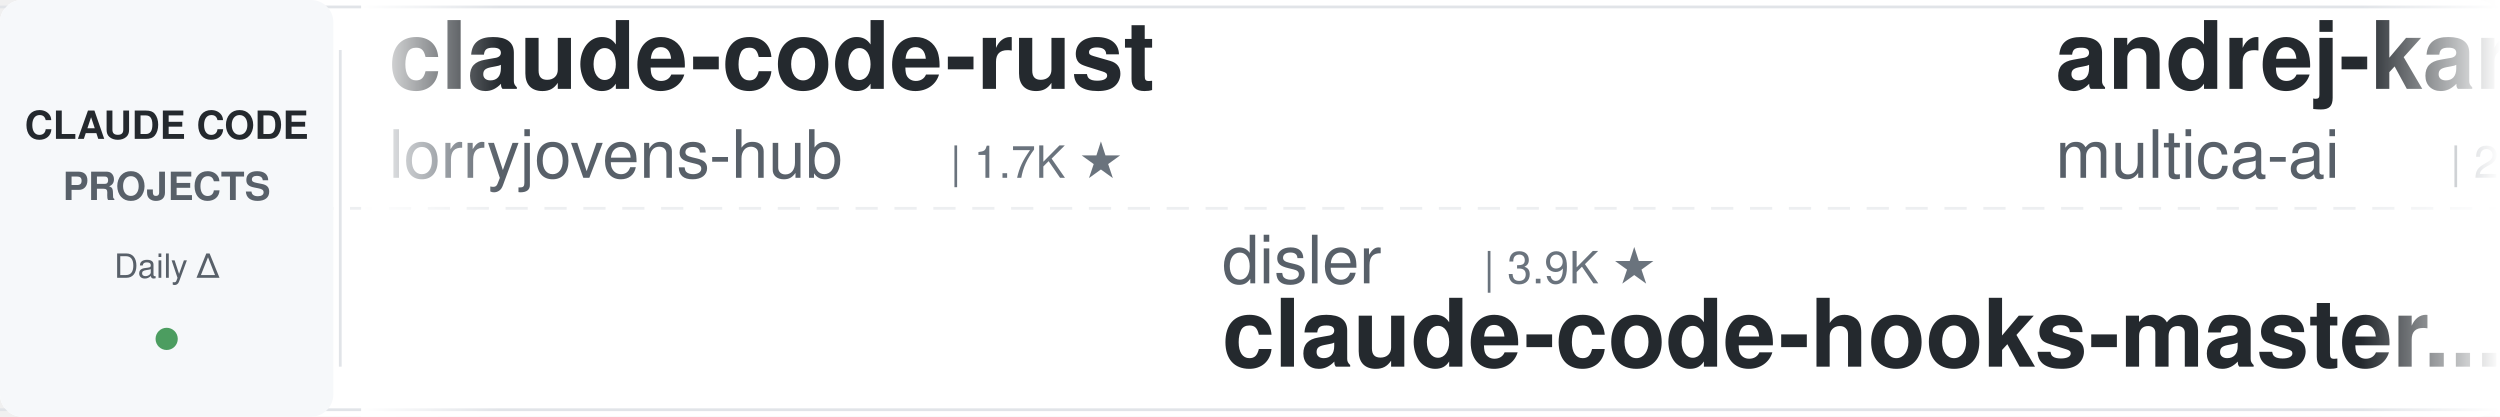
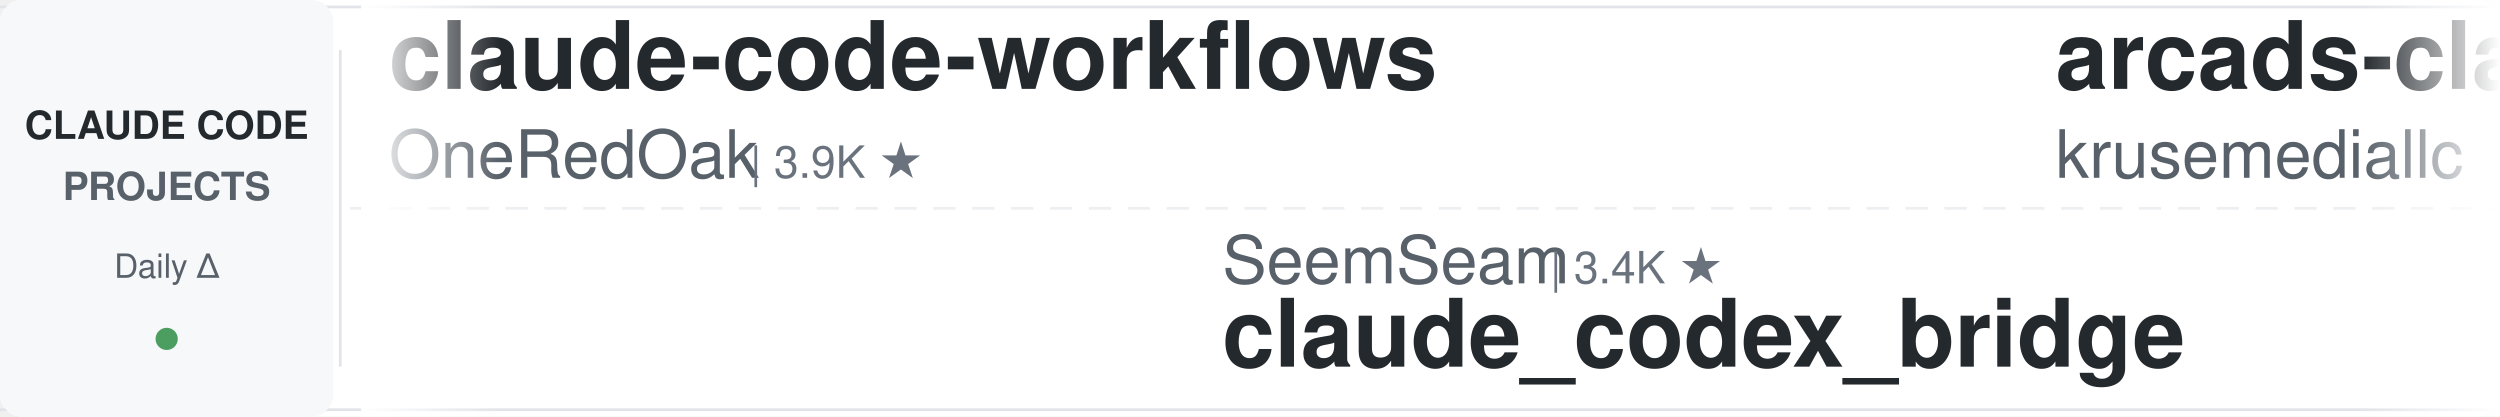
<svg xmlns="http://www.w3.org/2000/svg" width="900" height="150">
  <defs>
    <linearGradient id="leftFade" x1="0%" y1="0%" x2="100%" y2="0%">
      <stop offset="0%" style="stop-color:#ffffff;stop-opacity:1" />
      <stop offset="100%" style="stop-color:#ffffff;stop-opacity:0" />
    </linearGradient>
    <linearGradient id="rightFade" x1="0%" y1="0%" x2="100%" y2="0%">
      <stop offset="0%" style="stop-color:#ffffff;stop-opacity:0" />
      <stop offset="100%" style="stop-color:#ffffff;stop-opacity:1" />
    </linearGradient>
  </defs>
  <rect width="900" height="150" fill="#ffffff" rx="8" />
  <rect x="0" y="2" width="900" height="1" fill="#e1e4e8" />
  <rect x="0" y="147" width="900" height="1" fill="#e1e4e8" />
  <line x1="0" y1="75" x2="900" y2="75" stroke="#e1e4e8" stroke-width="1" stroke-dasharray="8 6" opacity="0.6" />
  <rect x="0" y="0" width="120" height="150" fill="#f6f8fa" rx="8" />
  <text x="60" y="50" font-family="-apple-system, BlinkMacSystemFont, 'Segoe UI', Helvetica, Arial, sans-serif" font-size="14" font-weight="600" fill="#24292e" text-anchor="middle">CLAUDE CODE</text>
  <text x="60" y="72" font-family="-apple-system, BlinkMacSystemFont, 'Segoe UI', Helvetica, Arial, sans-serif" font-size="14" font-weight="600" fill="#586069" text-anchor="middle">PROJECTS</text>
  <text x="60" y="100" font-family="-apple-system, BlinkMacSystemFont, 'Segoe UI', Helvetica, Arial, sans-serif" font-size="12" font-weight="500" fill="#586069" text-anchor="middle">Daily Δ</text>
  <circle cx="60" cy="122" r="4" fill="#22863a" opacity="0.8" />
  <rect x="122" y="18" width="1" height="114" fill="#e1e4e8" />
  <clipPath id="tickerClip">
    <rect x="130" y="0" width="770" height="150" />
  </clipPath>
  <g clip-path="url(#tickerClip)">
    <g id="tickerItems">
      <animateTransform attributeName="transform" attributeType="XML" type="translate" from="0 0" to="-3000 0" dur="54s" repeatCount="indefinite" />
      <g transform="translate(0, 0)">
-         <text x="140" y="32" font-family="-apple-system, BlinkMacSystemFont, 'Segoe UI', Helvetica, Arial, sans-serif" font-size="34" font-weight="600" fill="#24292e">claude-code-rust</text>
-         <text x="140" y="64" font-family="-apple-system, BlinkMacSystemFont, 'Segoe UI', Helvetica, Arial, sans-serif" font-size="24" font-weight="400" fill="#586069">lorryjovens-hub</text>
-         <text x="342" y="64" font-family="-apple-system, BlinkMacSystemFont, 'Segoe UI', Helvetica, Arial, sans-serif" font-size="16" font-weight="500" fill="#6a737d">| 1.7K ★</text>
+         <text x="140" y="32" font-family="-apple-system, BlinkMacSystemFont, 'Segoe UI', Helvetica, Arial, sans-serif" font-size="34" font-weight="600" fill="#24292e">claude-code-workflows</text>
+         <text x="140" y="64" font-family="-apple-system, BlinkMacSystemFont, 'Segoe UI', Helvetica, Arial, sans-serif" font-size="24" font-weight="400" fill="#586069">OneRedOak</text>
+         <text x="270" y="64" font-family="-apple-system, BlinkMacSystemFont, 'Segoe UI', Helvetica, Arial, sans-serif" font-size="16" font-weight="500" fill="#6a737d">| 3.9K ★</text>
      </g>
      <g transform="translate(300, 0)">
+         <text x="140" y="102" font-family="-apple-system, BlinkMacSystemFont, 'Segoe UI', Helvetica, Arial, sans-serif" font-size="24" font-weight="400" fill="#586069">SeemSeam</text>
+         <text x="258" y="102" font-family="-apple-system, BlinkMacSystemFont, 'Segoe UI', Helvetica, Arial, sans-serif" font-size="16" font-weight="500" fill="#6a737d">| 3.4K ★</text>
+         <text x="140" y="132" font-family="-apple-system, BlinkMacSystemFont, 'Segoe UI', Helvetica, Arial, sans-serif" font-size="34" font-weight="600" fill="#24292e">claude_codex_bridge</text>
+       </g>
+       <g transform="translate(600, 0)">
+         <text x="140" y="32" font-family="-apple-system, BlinkMacSystemFont, 'Segoe UI', Helvetica, Arial, sans-serif" font-size="34" font-weight="600" fill="#24292e">arcads-claude-code</text>
+         <text x="140" y="64" font-family="-apple-system, BlinkMacSystemFont, 'Segoe UI', Helvetica, Arial, sans-serif" font-size="24" font-weight="400" fill="#586069">krusemediallc</text>
+         <text x="318" y="64" font-family="-apple-system, BlinkMacSystemFont, 'Segoe UI', Helvetica, Arial, sans-serif" font-size="16" font-weight="500" fill="#6a737d">| 1.2K ★</text>
+       </g>
+       <g transform="translate(900, 0)">
        <text x="140" y="102" font-family="-apple-system, BlinkMacSystemFont, 'Segoe UI', Helvetica, Arial, sans-serif" font-size="24" font-weight="400" fill="#586069">disler</text>
        <text x="234" y="102" font-family="-apple-system, BlinkMacSystemFont, 'Segoe UI', Helvetica, Arial, sans-serif" font-size="16" font-weight="500" fill="#6a737d">| 3.9K ★</text>
        <text x="140" y="132" font-family="-apple-system, BlinkMacSystemFont, 'Segoe UI', Helvetica, Arial, sans-serif" font-size="34" font-weight="600" fill="#24292e">claude-code-hooks-master...</text>
      </g>
-       <g transform="translate(600, 0)">
-         <text x="140" y="32" font-family="-apple-system, BlinkMacSystemFont, 'Segoe UI', Helvetica, Arial, sans-serif" font-size="34" font-weight="600" fill="#24292e">andrej-karpathy-skills</text>
-         <text x="140" y="64" font-family="-apple-system, BlinkMacSystemFont, 'Segoe UI', Helvetica, Arial, sans-serif" font-size="24" font-weight="400" fill="#586069">multica-ai</text>
-         <text x="282" y="64" font-family="-apple-system, BlinkMacSystemFont, 'Segoe UI', Helvetica, Arial, sans-serif" font-size="16" font-weight="500" fill="#6a737d">| 202.0K ★</text>
-       </g>
-       <g transform="translate(900, 0)">
-         <text x="140" y="102" font-family="-apple-system, BlinkMacSystemFont, 'Segoe UI', Helvetica, Arial, sans-serif" font-size="24" font-weight="400" fill="#586069">huangjia2019</text>
-         <text x="306" y="102" font-family="-apple-system, BlinkMacSystemFont, 'Segoe UI', Helvetica, Arial, sans-serif" font-size="16" font-weight="500" fill="#6a737d">| 1.1K ★</text>
-         <text x="140" y="132" font-family="-apple-system, BlinkMacSystemFont, 'Segoe UI', Helvetica, Arial, sans-serif" font-size="34" font-weight="600" fill="#24292e">claude-code-engineering</text>
-       </g>
      <g transform="translate(1200, 0)">
-         <text x="140" y="32" font-family="-apple-system, BlinkMacSystemFont, 'Segoe UI', Helvetica, Arial, sans-serif" font-size="34" font-weight="600" fill="#24292e">claude-code-analysis</text>
-         <text x="140" y="64" font-family="-apple-system, BlinkMacSystemFont, 'Segoe UI', Helvetica, Arial, sans-serif" font-size="24" font-weight="400" fill="#586069">liuup</text>
-         <text x="222" y="64" font-family="-apple-system, BlinkMacSystemFont, 'Segoe UI', Helvetica, Arial, sans-serif" font-size="16" font-weight="500" fill="#6a737d">| 3.8K ★</text>
+         <text x="140" y="32" font-family="-apple-system, BlinkMacSystemFont, 'Segoe UI', Helvetica, Arial, sans-serif" font-size="34" font-weight="600" fill="#24292e">Claude-Code-Source-Study</text>
+         <text x="140" y="64" font-family="-apple-system, BlinkMacSystemFont, 'Segoe UI', Helvetica, Arial, sans-serif" font-size="24" font-weight="400" fill="#586069">luyao618</text>
+         <text x="258" y="64" font-family="-apple-system, BlinkMacSystemFont, 'Segoe UI', Helvetica, Arial, sans-serif" font-size="16" font-weight="500" fill="#6a737d">| 1.7K ★</text>
      </g>
      <g transform="translate(1500, 0)">
-         <text x="140" y="102" font-family="-apple-system, BlinkMacSystemFont, 'Segoe UI', Helvetica, Arial, sans-serif" font-size="24" font-weight="400" fill="#586069">edmund-io</text>
-         <text x="270" y="102" font-family="-apple-system, BlinkMacSystemFont, 'Segoe UI', Helvetica, Arial, sans-serif" font-size="16" font-weight="500" fill="#6a737d">| 1.5K ★</text>
-         <text x="140" y="132" font-family="-apple-system, BlinkMacSystemFont, 'Segoe UI', Helvetica, Arial, sans-serif" font-size="34" font-weight="600" fill="#24292e">edmunds-claude-code</text>
+         <text x="140" y="102" font-family="-apple-system, BlinkMacSystemFont, 'Segoe UI', Helvetica, Arial, sans-serif" font-size="24" font-weight="400" fill="#586069">jeremylongshore</text>
+         <text x="342" y="102" font-family="-apple-system, BlinkMacSystemFont, 'Segoe UI', Helvetica, Arial, sans-serif" font-size="16" font-weight="500" fill="#6a737d">| 2.6K ★</text>
+         <text x="140" y="132" font-family="-apple-system, BlinkMacSystemFont, 'Segoe UI', Helvetica, Arial, sans-serif" font-size="34" font-weight="600" fill="#24292e">claude-code-plugins-plus...</text>
      </g>
      <g transform="translate(1800, 0)">
-         <text x="140" y="32" font-family="-apple-system, BlinkMacSystemFont, 'Segoe UI', Helvetica, Arial, sans-serif" font-size="34" font-weight="600" fill="#24292e">claude-code-action</text>
-         <text x="140" y="64" font-family="-apple-system, BlinkMacSystemFont, 'Segoe UI', Helvetica, Arial, sans-serif" font-size="24" font-weight="400" fill="#586069">anthropics</text>
-         <text x="282" y="64" font-family="-apple-system, BlinkMacSystemFont, 'Segoe UI', Helvetica, Arial, sans-serif" font-size="16" font-weight="500" fill="#6a737d">| 8.6K ★</text>
+         <text x="140" y="32" font-family="-apple-system, BlinkMacSystemFont, 'Segoe UI', Helvetica, Arial, sans-serif" font-size="34" font-weight="600" fill="#24292e">claude-code-tips</text>
+         <text x="140" y="64" font-family="-apple-system, BlinkMacSystemFont, 'Segoe UI', Helvetica, Arial, sans-serif" font-size="24" font-weight="400" fill="#586069">ykdojo</text>
+         <text x="234" y="64" font-family="-apple-system, BlinkMacSystemFont, 'Segoe UI', Helvetica, Arial, sans-serif" font-size="16" font-weight="500" fill="#6a737d">| 9.6K ★</text>
      </g>
      <g transform="translate(2100, 0)">
-         <text x="140" y="102" font-family="-apple-system, BlinkMacSystemFont, 'Segoe UI', Helvetica, Arial, sans-serif" font-size="24" font-weight="400" fill="#586069">shanraisshan</text>
-         <text x="306" y="102" font-family="-apple-system, BlinkMacSystemFont, 'Segoe UI', Helvetica, Arial, sans-serif" font-size="16" font-weight="500" fill="#6a737d">| 64.4K ★</text>
-         <text x="140" y="132" font-family="-apple-system, BlinkMacSystemFont, 'Segoe UI', Helvetica, Arial, sans-serif" font-size="34" font-weight="600" fill="#24292e">claude-code-best-practic...</text>
+         <text x="140" y="102" font-family="-apple-system, BlinkMacSystemFont, 'Segoe UI', Helvetica, Arial, sans-serif" font-size="24" font-weight="400" fill="#586069">Cranot</text>
+         <text x="234" y="102" font-family="-apple-system, BlinkMacSystemFont, 'Segoe UI', Helvetica, Arial, sans-serif" font-size="16" font-weight="500" fill="#6a737d">| 2.9K ★</text>
+         <text x="140" y="132" font-family="-apple-system, BlinkMacSystemFont, 'Segoe UI', Helvetica, Arial, sans-serif" font-size="34" font-weight="600" fill="#24292e">claude-code-guide</text>
      </g>
      <g transform="translate(2400, 0)">
+         <text x="140" y="32" font-family="-apple-system, BlinkMacSystemFont, 'Segoe UI', Helvetica, Arial, sans-serif" font-size="34" font-weight="600" fill="#24292e">claude-code-settings</text>
+         <text x="140" y="64" font-family="-apple-system, BlinkMacSystemFont, 'Segoe UI', Helvetica, Arial, sans-serif" font-size="24" font-weight="400" fill="#586069">feiskyer</text>
+         <text x="258" y="64" font-family="-apple-system, BlinkMacSystemFont, 'Segoe UI', Helvetica, Arial, sans-serif" font-size="16" font-weight="500" fill="#6a737d">| 1.6K ★</text>
+       </g>
+       <g transform="translate(2700, 0)">
+         <text x="140" y="102" font-family="-apple-system, BlinkMacSystemFont, 'Segoe UI', Helvetica, Arial, sans-serif" font-size="24" font-weight="400" fill="#586069">ChrisWiles</text>
+         <text x="282" y="102" font-family="-apple-system, BlinkMacSystemFont, 'Segoe UI', Helvetica, Arial, sans-serif" font-size="16" font-weight="500" fill="#6a737d">| 6.0K ★</text>
+         <text x="140" y="132" font-family="-apple-system, BlinkMacSystemFont, 'Segoe UI', Helvetica, Arial, sans-serif" font-size="34" font-weight="600" fill="#24292e">claude-code-showcase</text>
+       </g>
+       <g transform="translate(3000, 0)">
+         <text x="140" y="32" font-family="-apple-system, BlinkMacSystemFont, 'Segoe UI', Helvetica, Arial, sans-serif" font-size="34" font-weight="600" fill="#24292e">claude-code-workflows</text>
+         <text x="140" y="64" font-family="-apple-system, BlinkMacSystemFont, 'Segoe UI', Helvetica, Arial, sans-serif" font-size="24" font-weight="400" fill="#586069">OneRedOak</text>
+         <text x="270" y="64" font-family="-apple-system, BlinkMacSystemFont, 'Segoe UI', Helvetica, Arial, sans-serif" font-size="16" font-weight="500" fill="#6a737d">| 3.9K ★</text>
+       </g>
+       <g transform="translate(3300, 0)">
+         <text x="140" y="102" font-family="-apple-system, BlinkMacSystemFont, 'Segoe UI', Helvetica, Arial, sans-serif" font-size="24" font-weight="400" fill="#586069">SeemSeam</text>
+         <text x="258" y="102" font-family="-apple-system, BlinkMacSystemFont, 'Segoe UI', Helvetica, Arial, sans-serif" font-size="16" font-weight="500" fill="#6a737d">| 3.4K ★</text>
+         <text x="140" y="132" font-family="-apple-system, BlinkMacSystemFont, 'Segoe UI', Helvetica, Arial, sans-serif" font-size="34" font-weight="600" fill="#24292e">claude_codex_bridge</text>
+       </g>
+       <g transform="translate(3600, 0)">
        <text x="140" y="32" font-family="-apple-system, BlinkMacSystemFont, 'Segoe UI', Helvetica, Arial, sans-serif" font-size="34" font-weight="600" fill="#24292e">arcads-claude-code</text>
        <text x="140" y="64" font-family="-apple-system, BlinkMacSystemFont, 'Segoe UI', Helvetica, Arial, sans-serif" font-size="24" font-weight="400" fill="#586069">krusemediallc</text>
        <text x="318" y="64" font-family="-apple-system, BlinkMacSystemFont, 'Segoe UI', Helvetica, Arial, sans-serif" font-size="16" font-weight="500" fill="#6a737d">| 1.2K ★</text>
      </g>
-       <g transform="translate(2700, 0)">
-         <text x="140" y="102" font-family="-apple-system, BlinkMacSystemFont, 'Segoe UI', Helvetica, Arial, sans-serif" font-size="24" font-weight="400" fill="#586069">davila7</text>
-         <text x="246" y="102" font-family="-apple-system, BlinkMacSystemFont, 'Segoe UI', Helvetica, Arial, sans-serif" font-size="16" font-weight="500" fill="#6a737d">| 30.2K ★</text>
-         <text x="140" y="132" font-family="-apple-system, BlinkMacSystemFont, 'Segoe UI', Helvetica, Arial, sans-serif" font-size="34" font-weight="600" fill="#24292e">claude-code-templates</text>
-       </g>
-       <g transform="translate(3000, 0)">
-         <text x="140" y="32" font-family="-apple-system, BlinkMacSystemFont, 'Segoe UI', Helvetica, Arial, sans-serif" font-size="34" font-weight="600" fill="#24292e">claude-code-rust</text>
-         <text x="140" y="64" font-family="-apple-system, BlinkMacSystemFont, 'Segoe UI', Helvetica, Arial, sans-serif" font-size="24" font-weight="400" fill="#586069">lorryjovens-hub</text>
-         <text x="342" y="64" font-family="-apple-system, BlinkMacSystemFont, 'Segoe UI', Helvetica, Arial, sans-serif" font-size="16" font-weight="500" fill="#6a737d">| 1.7K ★</text>
-       </g>
-       <g transform="translate(3300, 0)">
+       <g transform="translate(3900, 0)">
        <text x="140" y="102" font-family="-apple-system, BlinkMacSystemFont, 'Segoe UI', Helvetica, Arial, sans-serif" font-size="24" font-weight="400" fill="#586069">disler</text>
        <text x="234" y="102" font-family="-apple-system, BlinkMacSystemFont, 'Segoe UI', Helvetica, Arial, sans-serif" font-size="16" font-weight="500" fill="#6a737d">| 3.9K ★</text>
        <text x="140" y="132" font-family="-apple-system, BlinkMacSystemFont, 'Segoe UI', Helvetica, Arial, sans-serif" font-size="34" font-weight="600" fill="#24292e">claude-code-hooks-master...</text>
-       </g>
-       <g transform="translate(3600, 0)">
-         <text x="140" y="32" font-family="-apple-system, BlinkMacSystemFont, 'Segoe UI', Helvetica, Arial, sans-serif" font-size="34" font-weight="600" fill="#24292e">andrej-karpathy-skills</text>
-         <text x="140" y="64" font-family="-apple-system, BlinkMacSystemFont, 'Segoe UI', Helvetica, Arial, sans-serif" font-size="24" font-weight="400" fill="#586069">multica-ai</text>
-         <text x="282" y="64" font-family="-apple-system, BlinkMacSystemFont, 'Segoe UI', Helvetica, Arial, sans-serif" font-size="16" font-weight="500" fill="#6a737d">| 202.0K ★</text>
-       </g>
-       <g transform="translate(3900, 0)">
-         <text x="140" y="102" font-family="-apple-system, BlinkMacSystemFont, 'Segoe UI', Helvetica, Arial, sans-serif" font-size="24" font-weight="400" fill="#586069">huangjia2019</text>
-         <text x="306" y="102" font-family="-apple-system, BlinkMacSystemFont, 'Segoe UI', Helvetica, Arial, sans-serif" font-size="16" font-weight="500" fill="#6a737d">| 1.1K ★</text>
-         <text x="140" y="132" font-family="-apple-system, BlinkMacSystemFont, 'Segoe UI', Helvetica, Arial, sans-serif" font-size="34" font-weight="600" fill="#24292e">claude-code-engineering</text>
      </g>
    </g>
  </g>
  <rect x="130" y="0" width="50" height="150" fill="url(#leftFade)" />
  <rect x="850" y="0" width="50" height="150" fill="url(#rightFade)" />
</svg>
